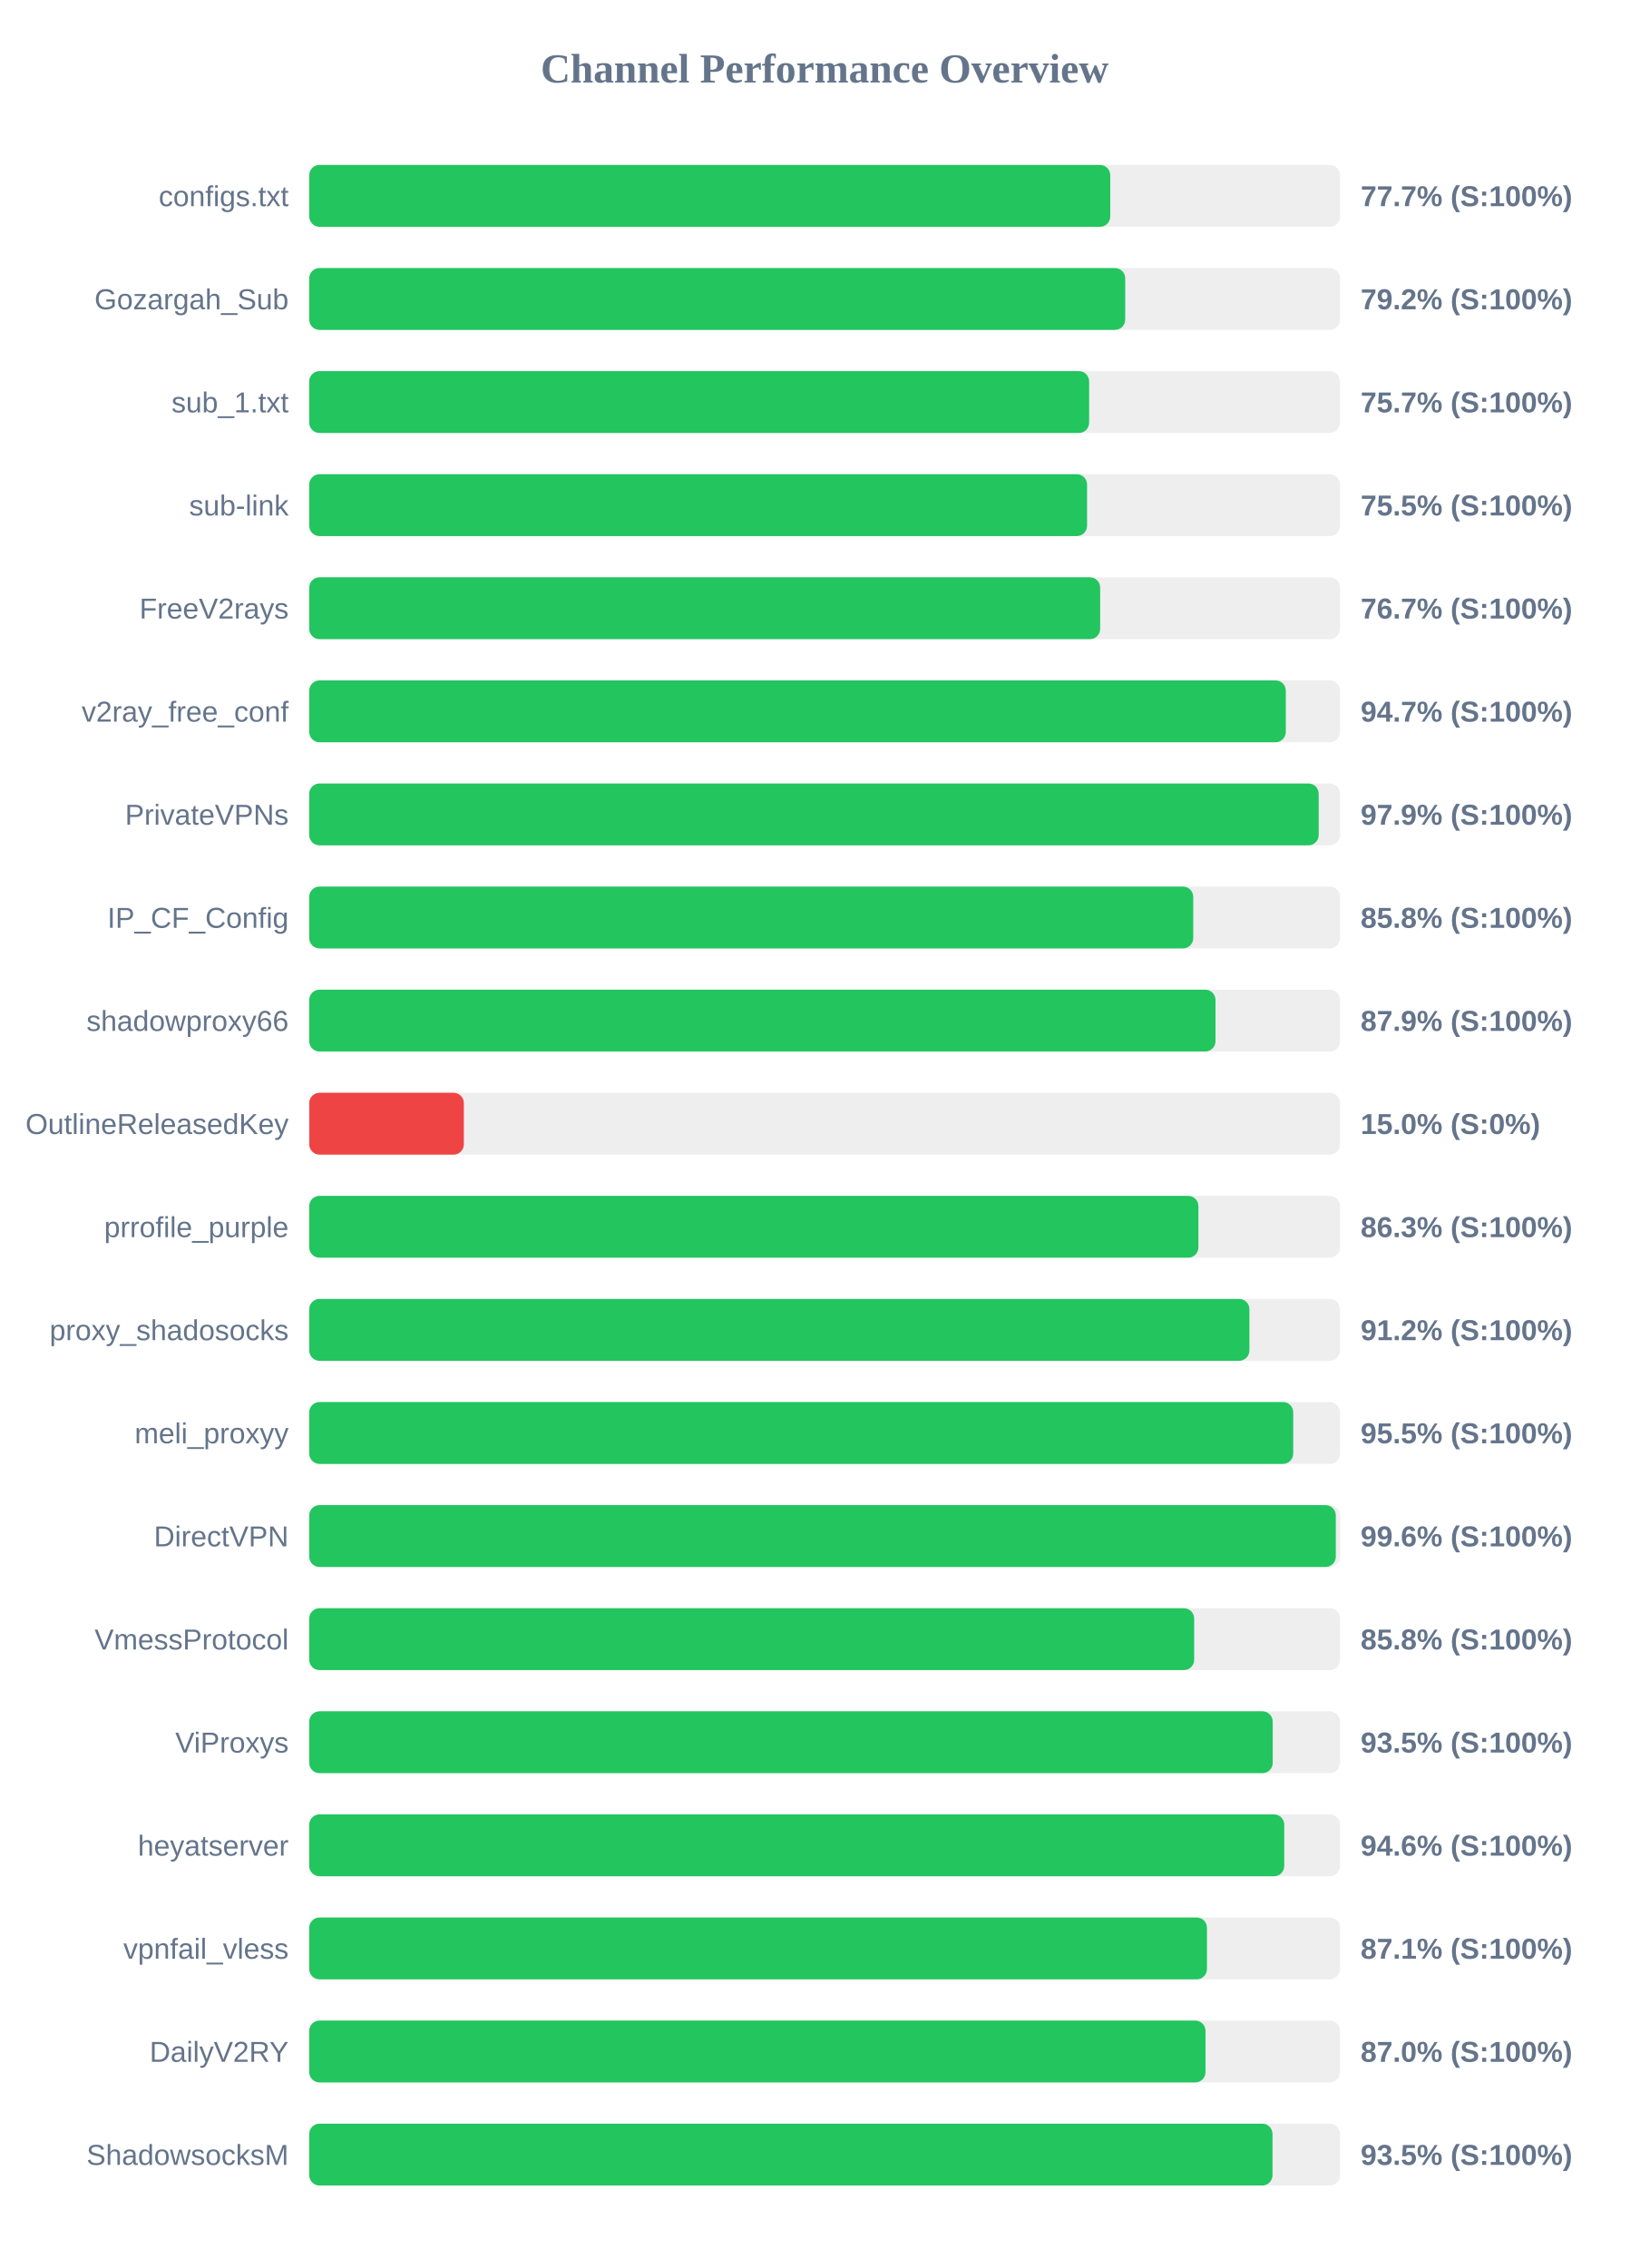
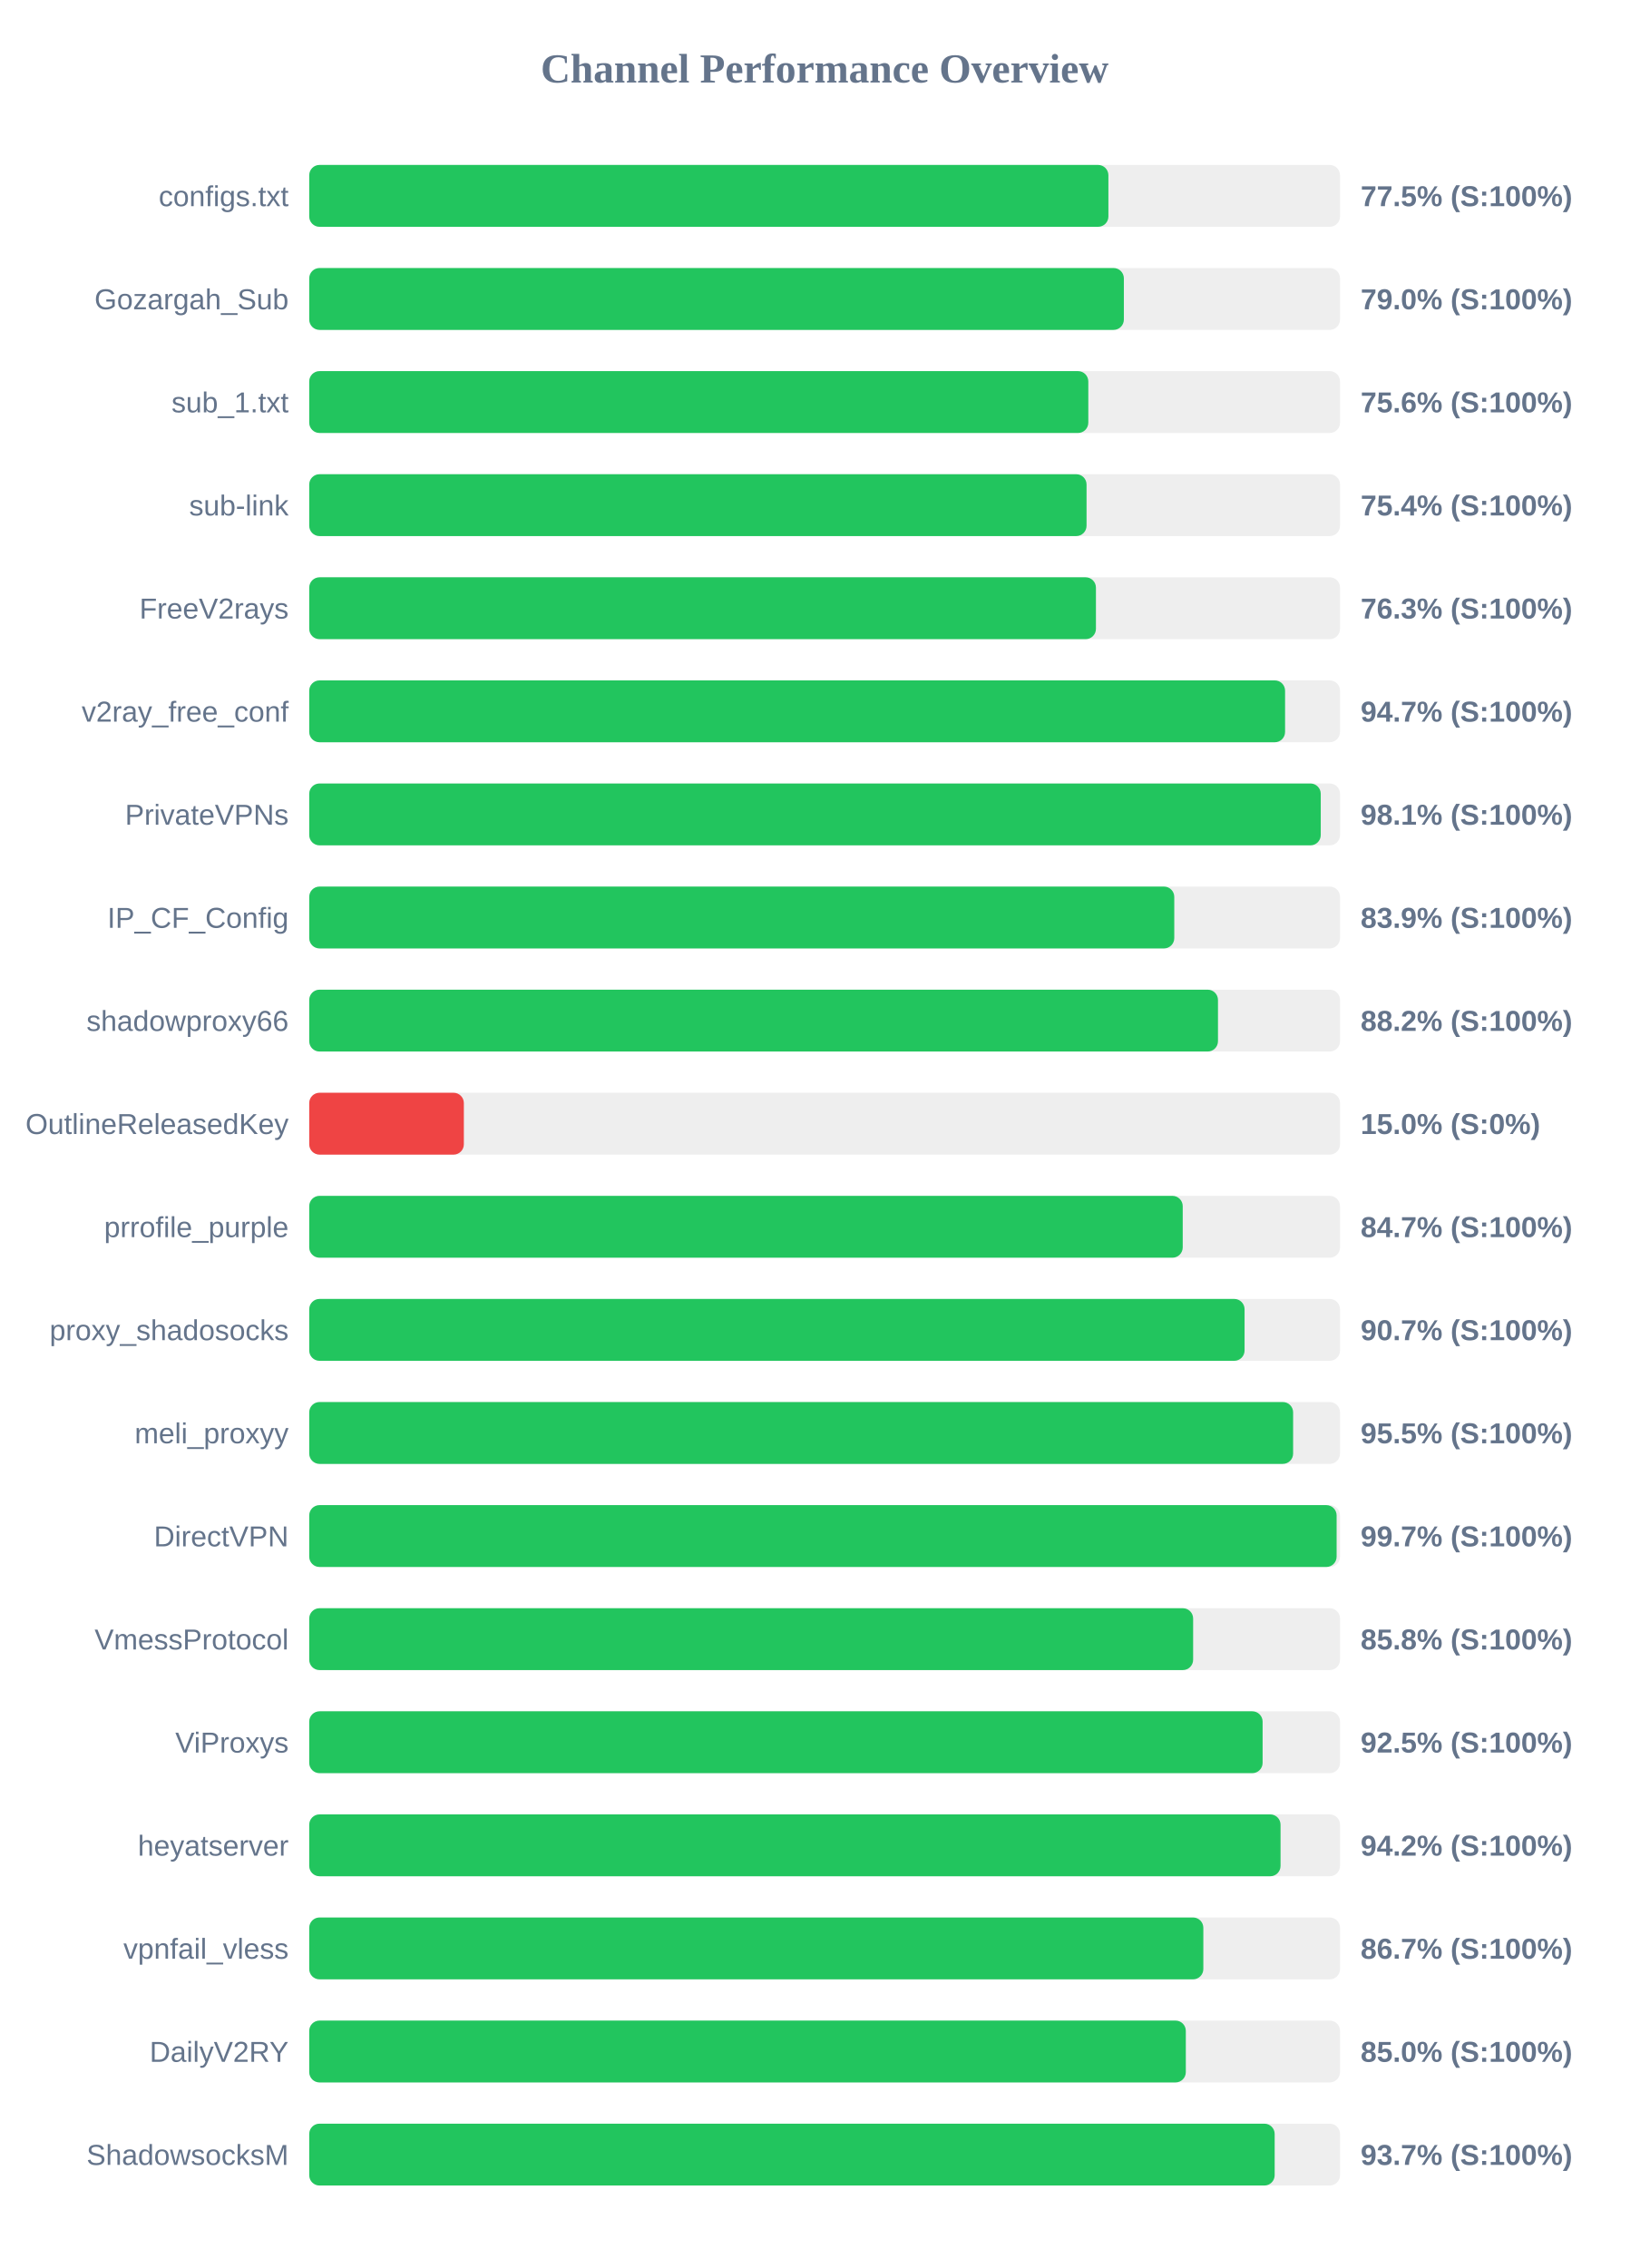
<svg xmlns="http://www.w3.org/2000/svg" width="800" height="1100" version="1.1">
  <style>
        .row { font: 14px Arial; fill: #64748b; }
        .score { font: bold 14px Arial; fill: #64748b; }
    </style>
  <text x="400" y="40" text-anchor="middle" font-size="20px" font-weight="bold" fill="#64748b">Channel Performance Overview</text>
  <rect x="150" y="80" width="500" height="30" fill="#eee" rx="5" />
-   <rect x="150" y="80" width="388.55" height="30" fill="#22c55e" rx="5" />
+   <rect x="150" y="80" width="387.65" height="30" fill="#22c55e" rx="5" />
  <text x="140" y="100" text-anchor="end" class="row">configs.txt</text>
-   <text x="660" y="100" text-anchor="start" class="score">77.7% (S:100%)</text>
+   <text x="660" y="100" text-anchor="start" class="score">77.5% (S:100%)</text>
  <rect x="150" y="130" width="500" height="30" fill="#eee" rx="5" />
-   <rect x="150" y="130" width="395.8" height="30" fill="#22c55e" rx="5" />
+   <rect x="150" y="130" width="395.15" height="30" fill="#22c55e" rx="5" />
  <text x="140" y="150" text-anchor="end" class="row">Gozargah_Sub</text>
-   <text x="660" y="150" text-anchor="start" class="score">79.2% (S:100%)</text>
+   <text x="660" y="150" text-anchor="start" class="score">79.0% (S:100%)</text>
  <rect x="150" y="180" width="500" height="30" fill="#eee" rx="5" />
-   <rect x="150" y="180" width="378.3" height="30" fill="#22c55e" rx="5" />
+   <rect x="150" y="180" width="377.9" height="30" fill="#22c55e" rx="5" />
  <text x="140" y="200" text-anchor="end" class="row">sub_1.txt</text>
-   <text x="660" y="200" text-anchor="start" class="score">75.7% (S:100%)</text>
+   <text x="660" y="200" text-anchor="start" class="score">75.6% (S:100%)</text>
  <rect x="150" y="230" width="500" height="30" fill="#eee" rx="5" />
-   <rect x="150" y="230" width="377.3" height="30" fill="#22c55e" rx="5" />
+   <rect x="150" y="230" width="377.05" height="30" fill="#22c55e" rx="5" />
  <text x="140" y="250" text-anchor="end" class="row">sub-link</text>
-   <text x="660" y="250" text-anchor="start" class="score">75.5% (S:100%)</text>
+   <text x="660" y="250" text-anchor="start" class="score">75.4% (S:100%)</text>
  <rect x="150" y="280" width="500" height="30" fill="#eee" rx="5" />
-   <rect x="150" y="280" width="383.65" height="30" fill="#22c55e" rx="5" />
+   <rect x="150" y="280" width="381.6" height="30" fill="#22c55e" rx="5" />
  <text x="140" y="300" text-anchor="end" class="row">FreeV2rays</text>
-   <text x="660" y="300" text-anchor="start" class="score">76.7% (S:100%)</text>
+   <text x="660" y="300" text-anchor="start" class="score">76.3% (S:100%)</text>
  <rect x="150" y="330" width="500" height="30" fill="#eee" rx="5" />
-   <rect x="150" y="330" width="473.7" height="30" fill="#22c55e" rx="5" />
+   <rect x="150" y="330" width="473.35" height="30" fill="#22c55e" rx="5" />
  <text x="140" y="350" text-anchor="end" class="row">v2ray_free_conf</text>
  <text x="660" y="350" text-anchor="start" class="score">94.7% (S:100%)</text>
  <rect x="150" y="380" width="500" height="30" fill="#eee" rx="5" />
-   <rect x="150" y="380" width="489.65" height="30" fill="#22c55e" rx="5" />
+   <rect x="150" y="380" width="490.65" height="30" fill="#22c55e" rx="5" />
  <text x="140" y="400" text-anchor="end" class="row">PrivateVPNs</text>
-   <text x="660" y="400" text-anchor="start" class="score">97.9% (S:100%)</text>
+   <text x="660" y="400" text-anchor="start" class="score">98.1% (S:100%)</text>
  <rect x="150" y="430" width="500" height="30" fill="#eee" rx="5" />
-   <rect x="150" y="430" width="428.8" height="30" fill="#22c55e" rx="5" />
+   <rect x="150" y="430" width="419.6" height="30" fill="#22c55e" rx="5" />
  <text x="140" y="450" text-anchor="end" class="row">IP_CF_Config</text>
-   <text x="660" y="450" text-anchor="start" class="score">85.8% (S:100%)</text>
+   <text x="660" y="450" text-anchor="start" class="score">83.9% (S:100%)</text>
  <rect x="150" y="480" width="500" height="30" fill="#eee" rx="5" />
-   <rect x="150" y="480" width="439.6" height="30" fill="#22c55e" rx="5" />
+   <rect x="150" y="480" width="440.8" height="30" fill="#22c55e" rx="5" />
  <text x="140" y="500" text-anchor="end" class="row">shadowproxy66</text>
-   <text x="660" y="500" text-anchor="start" class="score">87.9% (S:100%)</text>
+   <text x="660" y="500" text-anchor="start" class="score">88.2% (S:100%)</text>
  <rect x="150" y="530" width="500" height="30" fill="#eee" rx="5" />
  <rect x="150" y="530" width="75.0" height="30" fill="#ef4444" rx="5" />
  <text x="140" y="550" text-anchor="end" class="row">OutlineReleasedKey</text>
  <text x="660" y="550" text-anchor="start" class="score">15.0% (S:0%)</text>
  <rect x="150" y="580" width="500" height="30" fill="#eee" rx="5" />
-   <rect x="150" y="580" width="431.3" height="30" fill="#22c55e" rx="5" />
+   <rect x="150" y="580" width="423.7" height="30" fill="#22c55e" rx="5" />
  <text x="140" y="600" text-anchor="end" class="row">prrofile_purple</text>
-   <text x="660" y="600" text-anchor="start" class="score">86.3% (S:100%)</text>
+   <text x="660" y="600" text-anchor="start" class="score">84.7% (S:100%)</text>
  <rect x="150" y="630" width="500" height="30" fill="#eee" rx="5" />
-   <rect x="150" y="630" width="456.05" height="30" fill="#22c55e" rx="5" />
+   <rect x="150" y="630" width="453.7" height="30" fill="#22c55e" rx="5" />
  <text x="140" y="650" text-anchor="end" class="row">proxy_shadosocks</text>
-   <text x="660" y="650" text-anchor="start" class="score">91.2% (S:100%)</text>
+   <text x="660" y="650" text-anchor="start" class="score">90.7% (S:100%)</text>
  <rect x="150" y="680" width="500" height="30" fill="#eee" rx="5" />
-   <rect x="150" y="680" width="477.3" height="30" fill="#22c55e" rx="5" />
+   <rect x="150" y="680" width="477.25" height="30" fill="#22c55e" rx="5" />
  <text x="140" y="700" text-anchor="end" class="row">meli_proxyy</text>
  <text x="660" y="700" text-anchor="start" class="score">95.5% (S:100%)</text>
  <rect x="150" y="730" width="500" height="30" fill="#eee" rx="5" />
-   <rect x="150" y="730" width="497.95" height="30" fill="#22c55e" rx="5" />
+   <rect x="150" y="730" width="498.35" height="30" fill="#22c55e" rx="5" />
  <text x="140" y="750" text-anchor="end" class="row">DirectVPN</text>
-   <text x="660" y="750" text-anchor="start" class="score">99.6% (S:100%)</text>
+   <text x="660" y="750" text-anchor="start" class="score">99.7% (S:100%)</text>
  <rect x="150" y="780" width="500" height="30" fill="#eee" rx="5" />
-   <rect x="150" y="780" width="429.25" height="30" fill="#22c55e" rx="5" />
+   <rect x="150" y="780" width="428.75" height="30" fill="#22c55e" rx="5" />
  <text x="140" y="800" text-anchor="end" class="row">VmessProtocol</text>
  <text x="660" y="800" text-anchor="start" class="score">85.8% (S:100%)</text>
  <rect x="150" y="830" width="500" height="30" fill="#eee" rx="5" />
-   <rect x="150" y="830" width="467.35" height="30" fill="#22c55e" rx="5" />
+   <rect x="150" y="830" width="462.45" height="30" fill="#22c55e" rx="5" />
  <text x="140" y="850" text-anchor="end" class="row">ViProxys</text>
-   <text x="660" y="850" text-anchor="start" class="score">93.5% (S:100%)</text>
+   <text x="660" y="850" text-anchor="start" class="score">92.5% (S:100%)</text>
  <rect x="150" y="880" width="500" height="30" fill="#eee" rx="5" />
-   <rect x="150" y="880" width="472.95" height="30" fill="#22c55e" rx="5" />
+   <rect x="150" y="880" width="471.15" height="30" fill="#22c55e" rx="5" />
  <text x="140" y="900" text-anchor="end" class="row">heyatserver</text>
-   <text x="660" y="900" text-anchor="start" class="score">94.6% (S:100%)</text>
+   <text x="660" y="900" text-anchor="start" class="score">94.2% (S:100%)</text>
  <rect x="150" y="930" width="500" height="30" fill="#eee" rx="5" />
-   <rect x="150" y="930" width="435.45" height="30" fill="#22c55e" rx="5" />
+   <rect x="150" y="930" width="433.7" height="30" fill="#22c55e" rx="5" />
  <text x="140" y="950" text-anchor="end" class="row">vpnfail_vless</text>
-   <text x="660" y="950" text-anchor="start" class="score">87.1% (S:100%)</text>
+   <text x="660" y="950" text-anchor="start" class="score">86.7% (S:100%)</text>
  <rect x="150" y="980" width="500" height="30" fill="#eee" rx="5" />
-   <rect x="150" y="980" width="434.75" height="30" fill="#22c55e" rx="5" />
+   <rect x="150" y="980" width="425.2" height="30" fill="#22c55e" rx="5" />
  <text x="140" y="1000" text-anchor="end" class="row">DailyV2RY</text>
-   <text x="660" y="1000" text-anchor="start" class="score">87.0% (S:100%)</text>
+   <text x="660" y="1000" text-anchor="start" class="score">85.0% (S:100%)</text>
  <rect x="150" y="1030" width="500" height="30" fill="#eee" rx="5" />
-   <rect x="150" y="1030" width="467.25" height="30" fill="#22c55e" rx="5" />
+   <rect x="150" y="1030" width="468.3" height="30" fill="#22c55e" rx="5" />
  <text x="140" y="1050" text-anchor="end" class="row">ShadowsocksM</text>
-   <text x="660" y="1050" text-anchor="start" class="score">93.5% (S:100%)</text>
+   <text x="660" y="1050" text-anchor="start" class="score">93.7% (S:100%)</text>
</svg>
